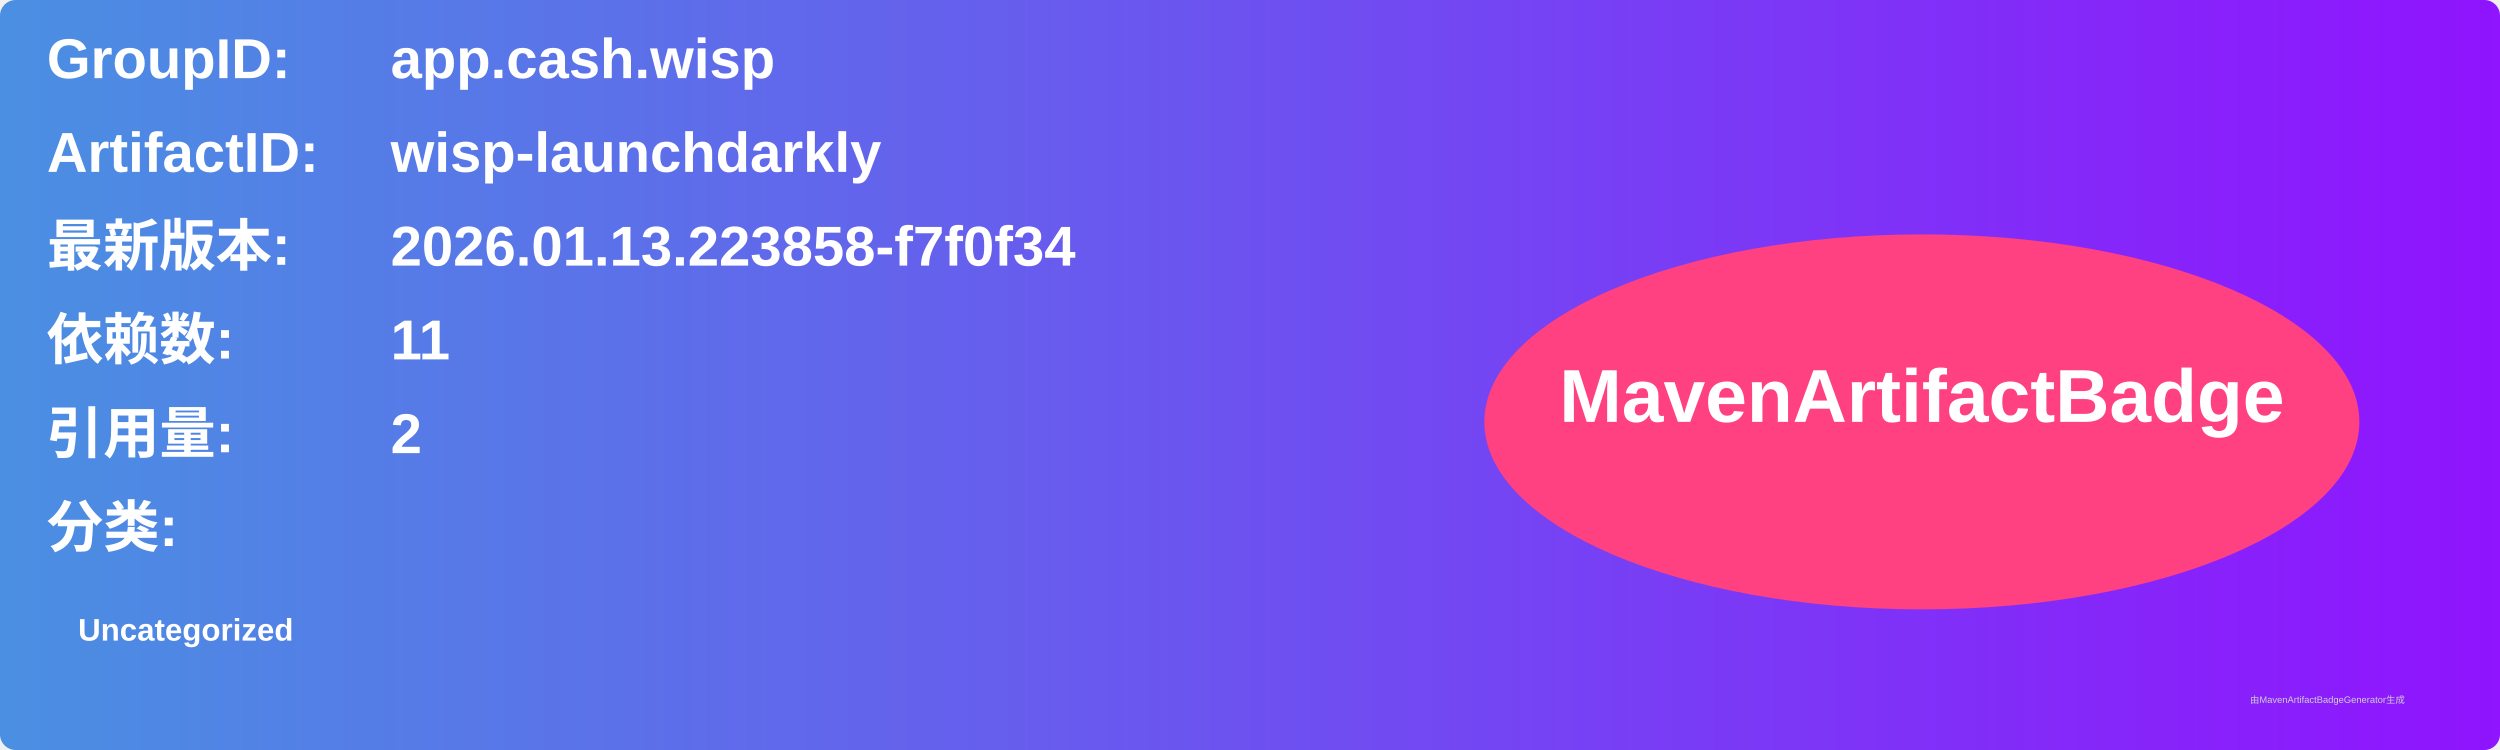
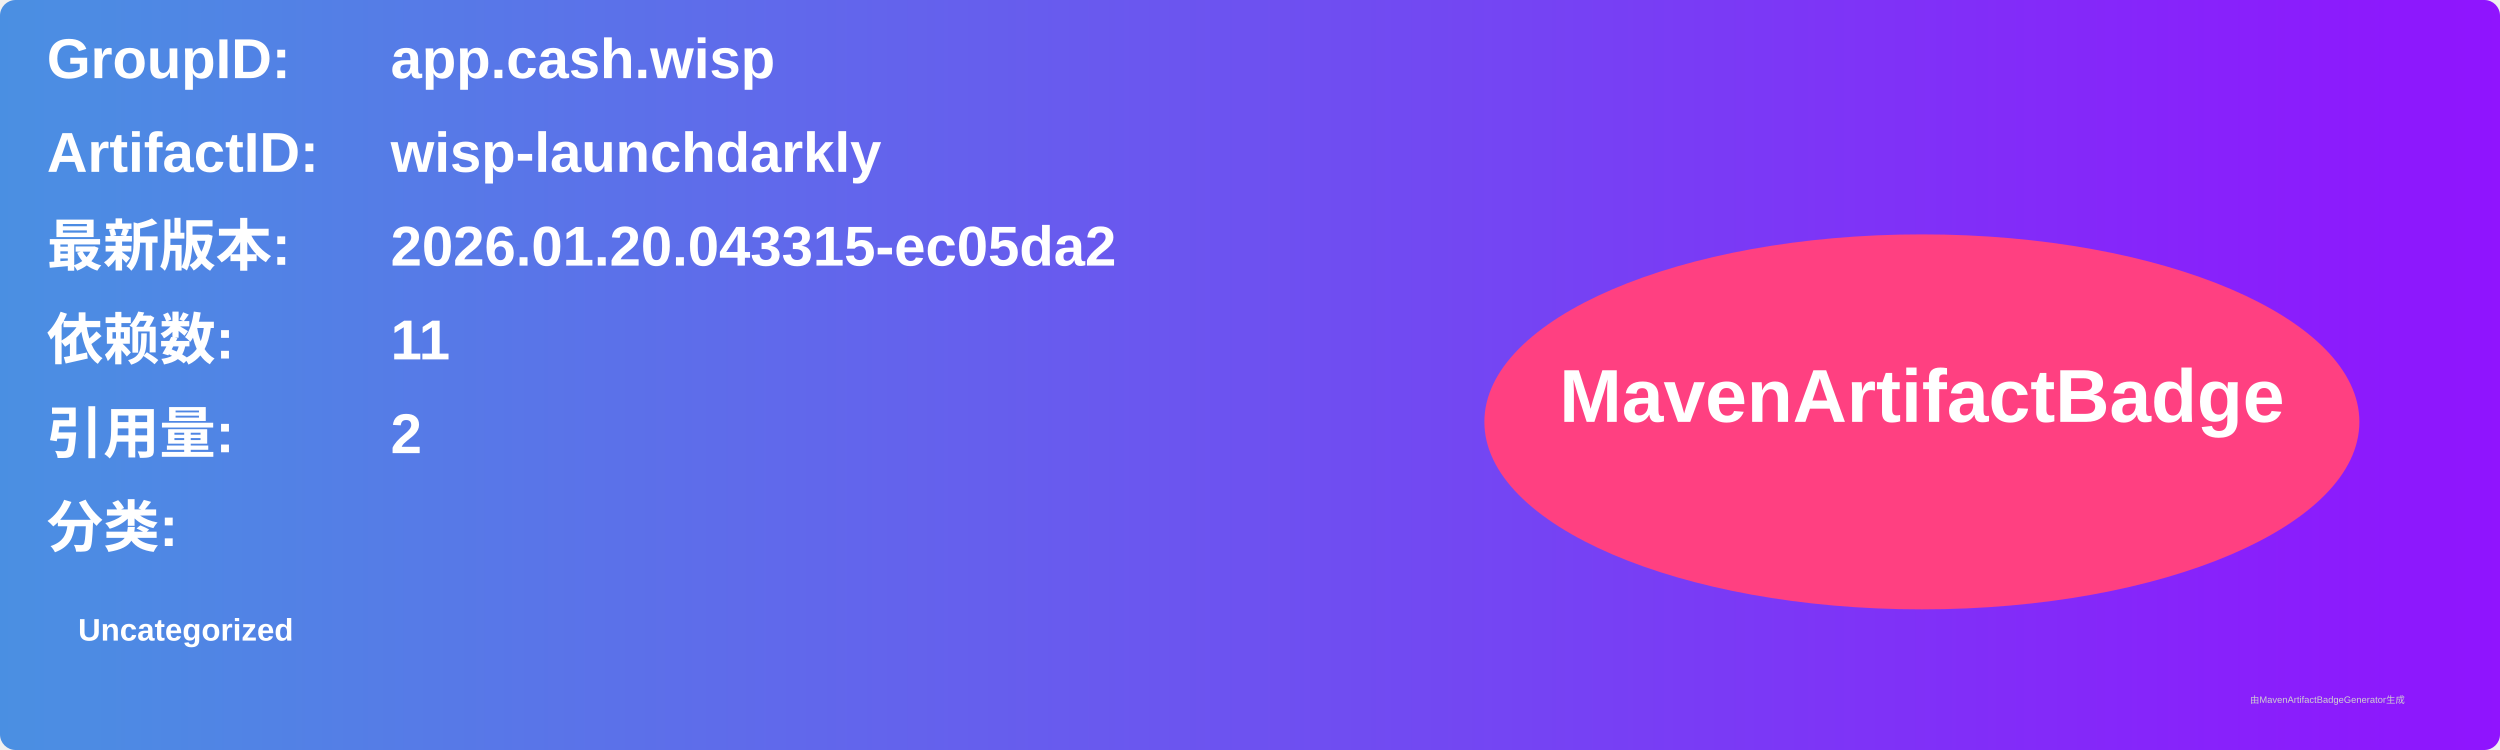
<svg xmlns="http://www.w3.org/2000/svg" width="800" height="240" viewBox="0 0 800 240">
  <linearGradient id="grad" x1="0%" y1="0%" x2="100%" y2="0%">
    <stop offset="0%" stop-color="#4a90e2" />
    <stop offset="100%" stop-color="#9013fe" />
  </linearGradient>
  <rect width="100%" height="100%" rx="5" ry="5" fill="url(#grad)" />
  <g transform="translate(15, 15)">
    <text x="0" y="10" font-family="Arial" font-size="18" fill="white" font-weight="bold" width="260">GroupID:</text>
    <text x="110" y="10" font-family="Arial" font-size="18" fill="white" font-weight="bold" width="460">app.cash.wisp</text>
    <text x="0" y="40" font-family="Arial" font-size="18" fill="white" font-weight="bold" width="260">ArtifactID:</text>
    <text x="110" y="40" font-family="Arial" font-size="18" fill="white" font-weight="bold" width="460">wisp-launchdarkly</text>
    <text x="0" y="70" font-family="Arial" font-size="18" fill="white" font-weight="bold">最新版本:</text>
    <text x="110" y="70" font-family="Arial" font-size="18" fill="white" font-weight="bold">
-       <tspan font-weight="bold">2026.01.13.223858-f7f0f34</tspan>
+       <tspan font-weight="bold">2026.01.20.043315-ec05da2</tspan>
    </text>
    <text x="0" y="100" font-family="Arial" font-size="18" fill="white" font-weight="bold">依赖数: </text>
    <text x="110" y="100" font-family="Arial" font-size="18" fill="white">
      <tspan font-weight="bold">11</tspan>
    </text>
    <text x="0" y="130" font-family="Arial" font-size="18" fill="white" font-weight="bold">引用量: </text>
    <text x="110" y="130" font-family="Arial" font-size="18" fill="white">
      <tspan font-weight="bold">2</tspan>
    </text>
    <text x="0" y="160" font-family="Arial" font-size="18" fill="white" font-weight="bold">分类:</text>
    <text x="10" y="190" font-family="Arial" font-size="10" fill="white">
      <tspan font-weight="bold">Uncategorized</tspan>
    </text>
    <ellipse cx="600" cy="120" rx="140" ry="60" fill="#ff4081" />
    <text x="600" y="120" text-anchor="middle" font-family="Arial" font-size="24" fill="white" font-weight="bold">MavenArtifactBadge</text>
  </g>
  <text x="720" y="225" font-family="Arial" font-size="3" fill="#d0d0d0">由MavenArtifactBadgeGenerator生成</text>
</svg>
